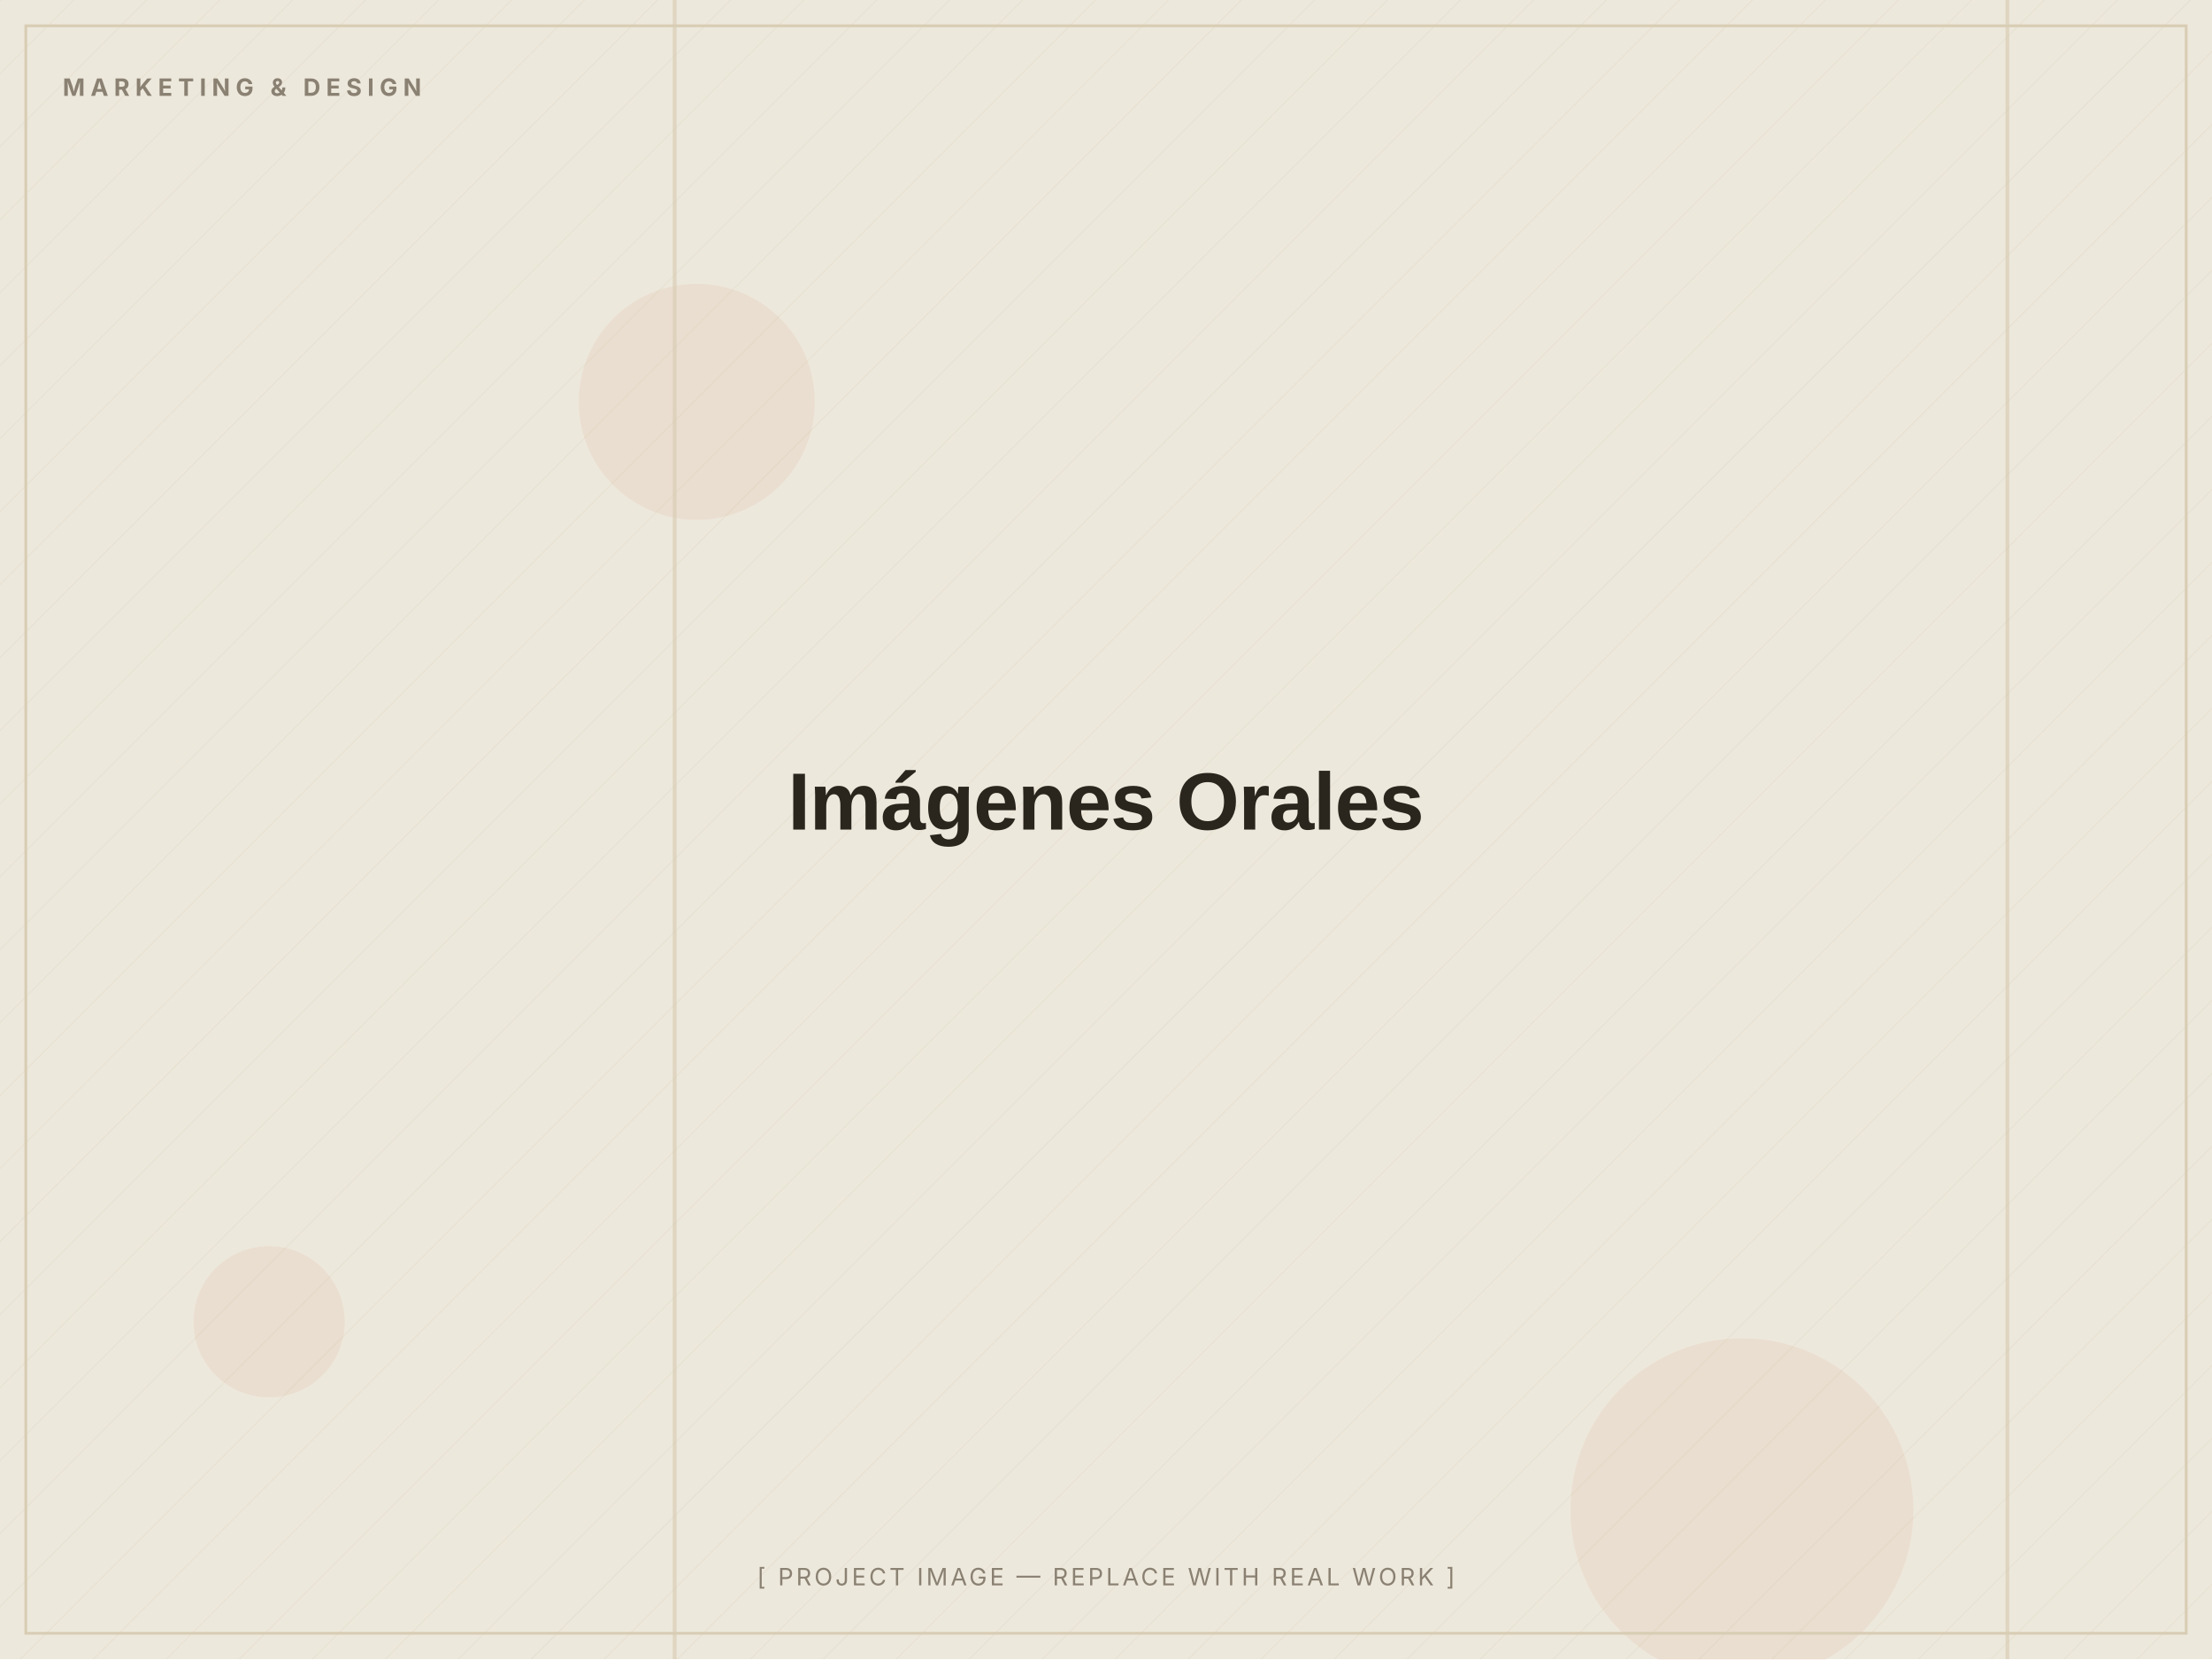
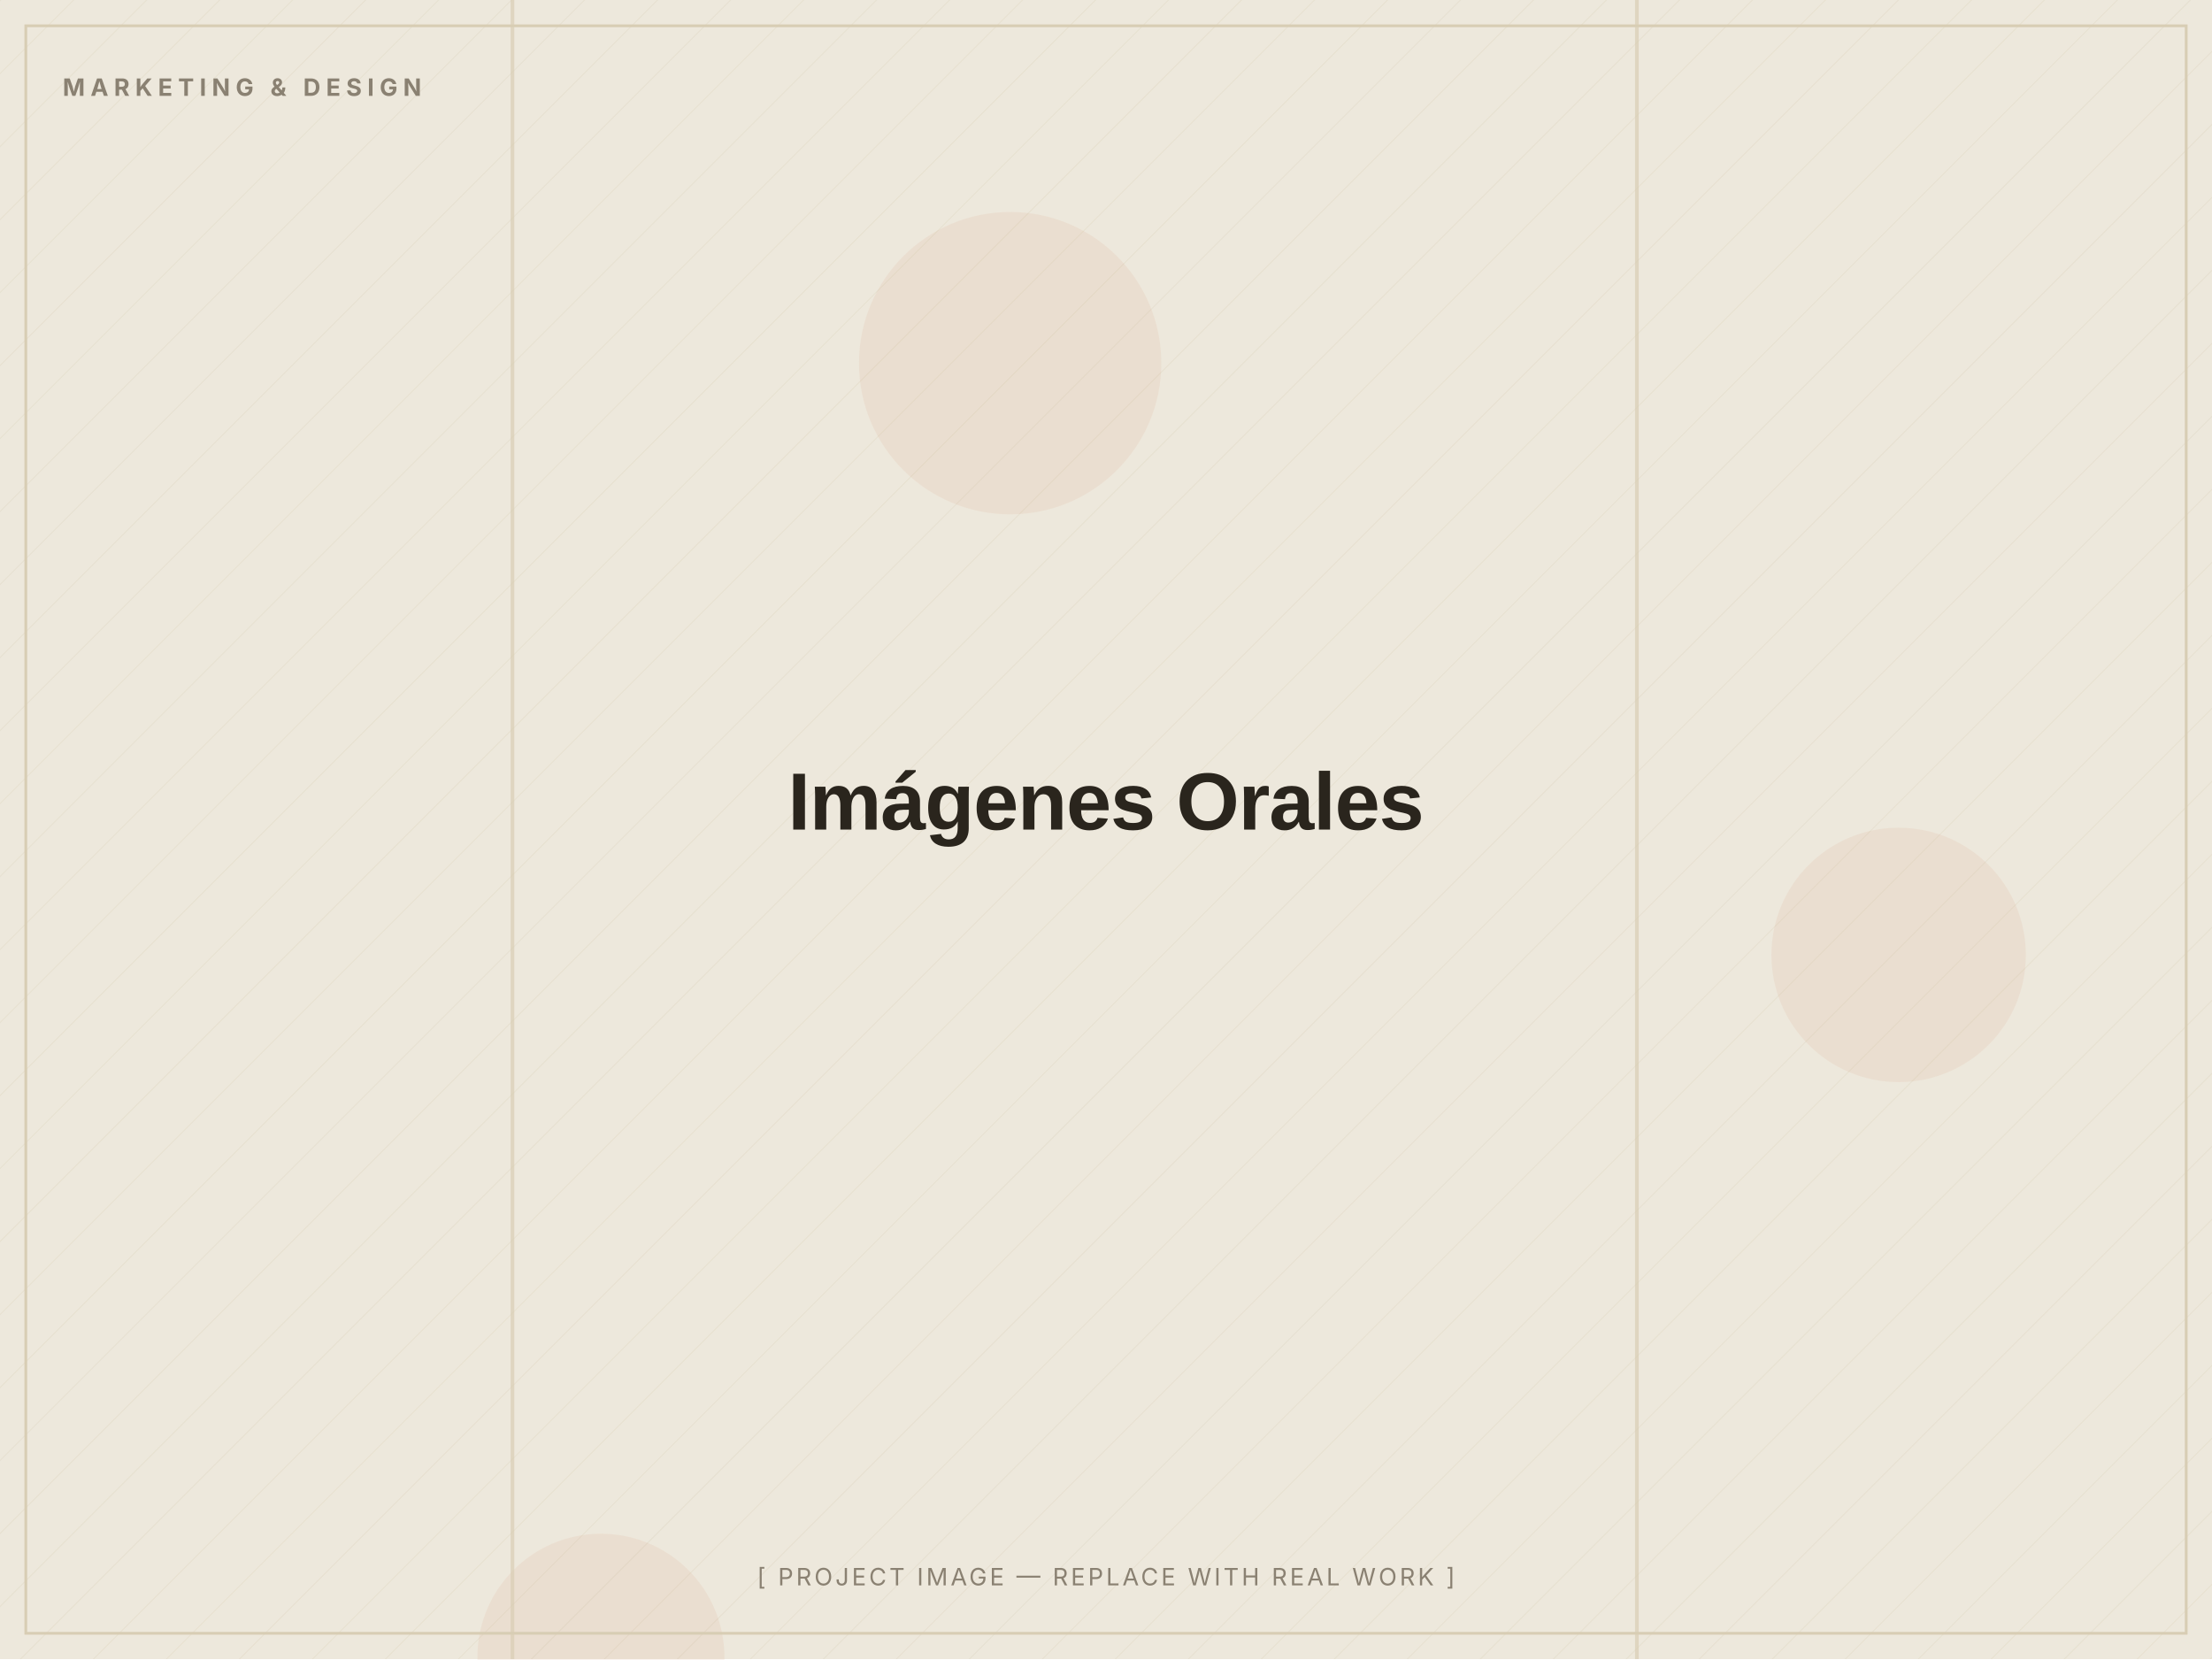
<svg xmlns="http://www.w3.org/2000/svg" width="1200" height="900" viewBox="0 0 1200 900" role="img" aria-label="Imágenes Orales — placeholder image">
  <defs>
    <pattern id="d" width="28" height="28" patternUnits="userSpaceOnUse" patternTransform="rotate(45)">
      <line x1="0" y1="0" x2="0" y2="28" stroke="#D8CDB4" stroke-width="1" opacity="0.5" />
    </pattern>
  </defs>
  <rect width="1200" height="900" fill="#EDE8DC" />
  <rect width="1200" height="900" fill="url(#d)" opacity="0.55" />
-   <circle cx="945" cy="819" r="93" fill="#C2410C" opacity="0.06" />
-   <circle cx="378" cy="218" r="64" fill="#C2410C" opacity="0.06" />
-   <circle cx="146" cy="717" r="41" fill="#C2410C" opacity="0.06" />
-   <rect x="1088" y="0" width="2" height="900" fill="#D8CDB4" opacity="0.7" />
-   <rect x="365" y="0" width="2" height="900" fill="#D8CDB4" opacity="0.7" />
+   <circle cx="1030" cy="518" r="69" fill="#C2410C" opacity="0.06" />
+   <circle cx="326" cy="899" r="67" fill="#C2410C" opacity="0.06" />
+   <circle cx="548" cy="197" r="82" fill="#C2410C" opacity="0.06" />
+   <rect x="277" y="0" width="2" height="900" fill="#D8CDB4" opacity="0.7" />
+   <rect x="887" y="0" width="2" height="900" fill="#D8CDB4" opacity="0.7" />
  <rect x="14" y="14" width="1172" height="872" fill="none" stroke="#D8CDB4" stroke-width="1.5" />
  <text x="34" y="52" font-family="Inter, Arial, sans-serif" font-weight="700" font-size="13" letter-spacing="3" fill="#8A8172">MARKETING &amp; DESIGN</text>
  <text x="600.0" y="450.0" text-anchor="middle" font-family="Archivo, Arial, sans-serif" font-weight="800" font-size="44" letter-spacing="-0.5" fill="#2A251D">Imágenes Orales</text>
  <text x="600.0" y="860" text-anchor="middle" font-family="Inter, Arial, sans-serif" font-size="13" letter-spacing="1.5" fill="#8A8172">[ PROJECT IMAGE — REPLACE WITH REAL WORK ]</text>
</svg>
